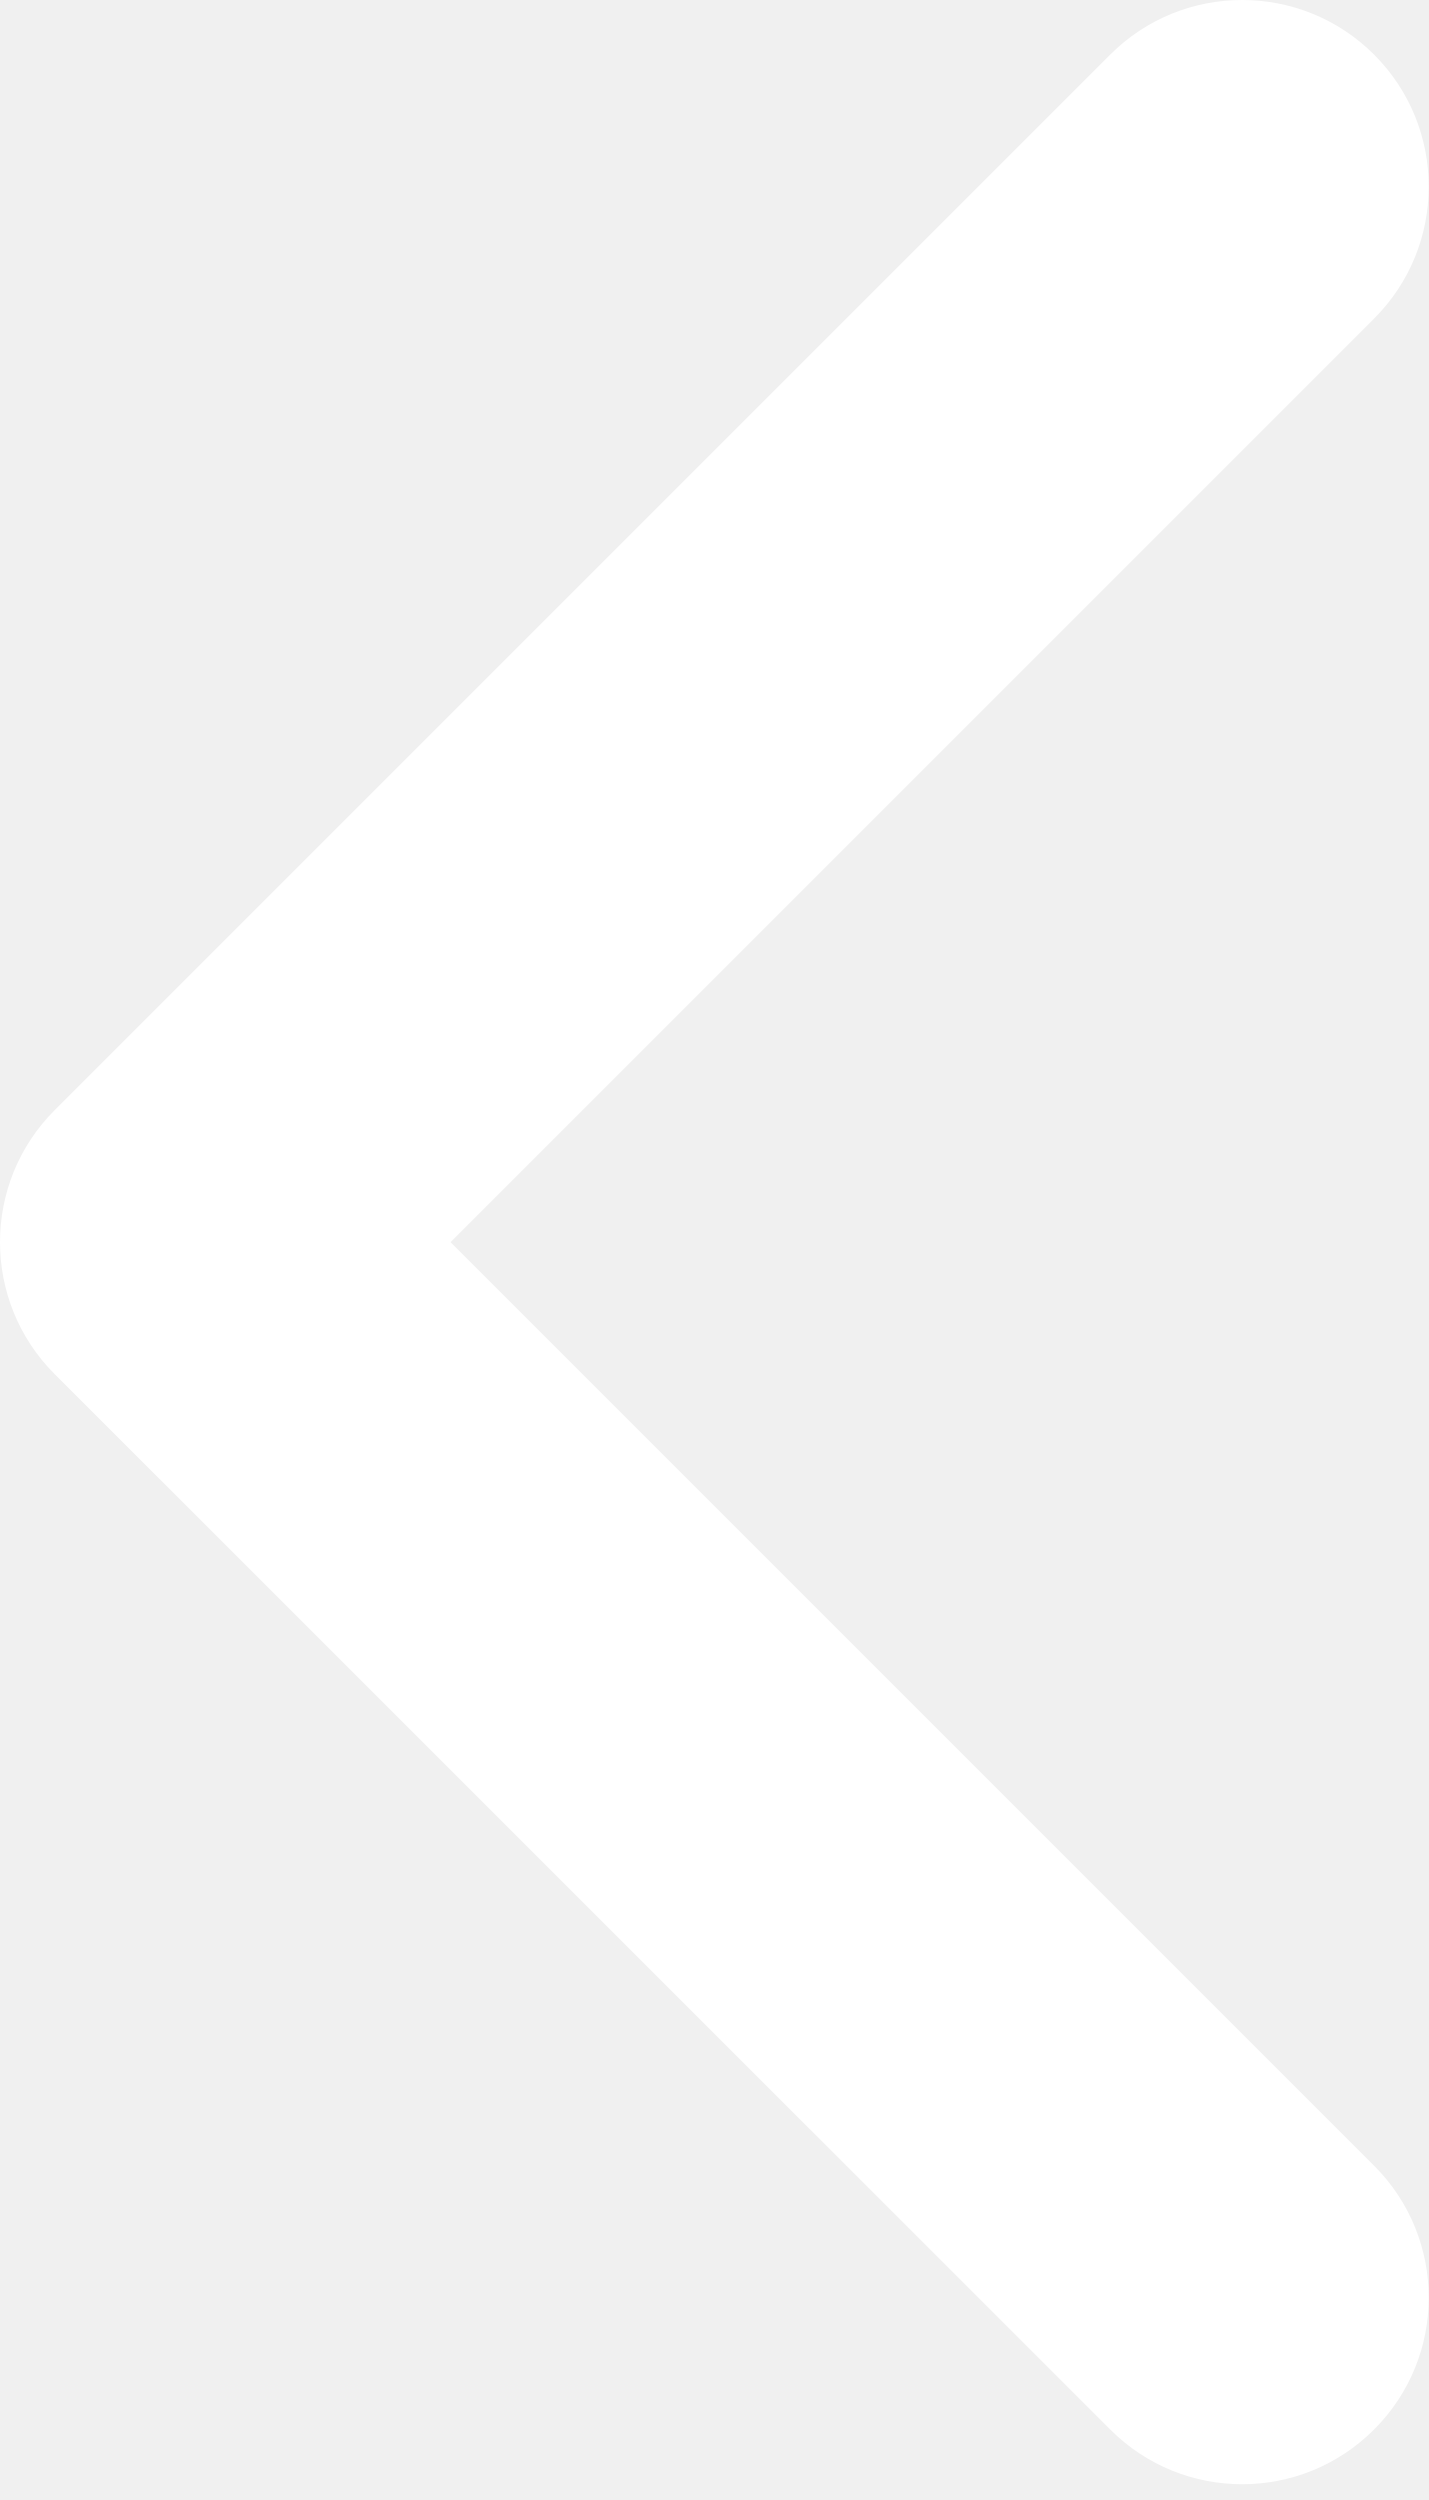
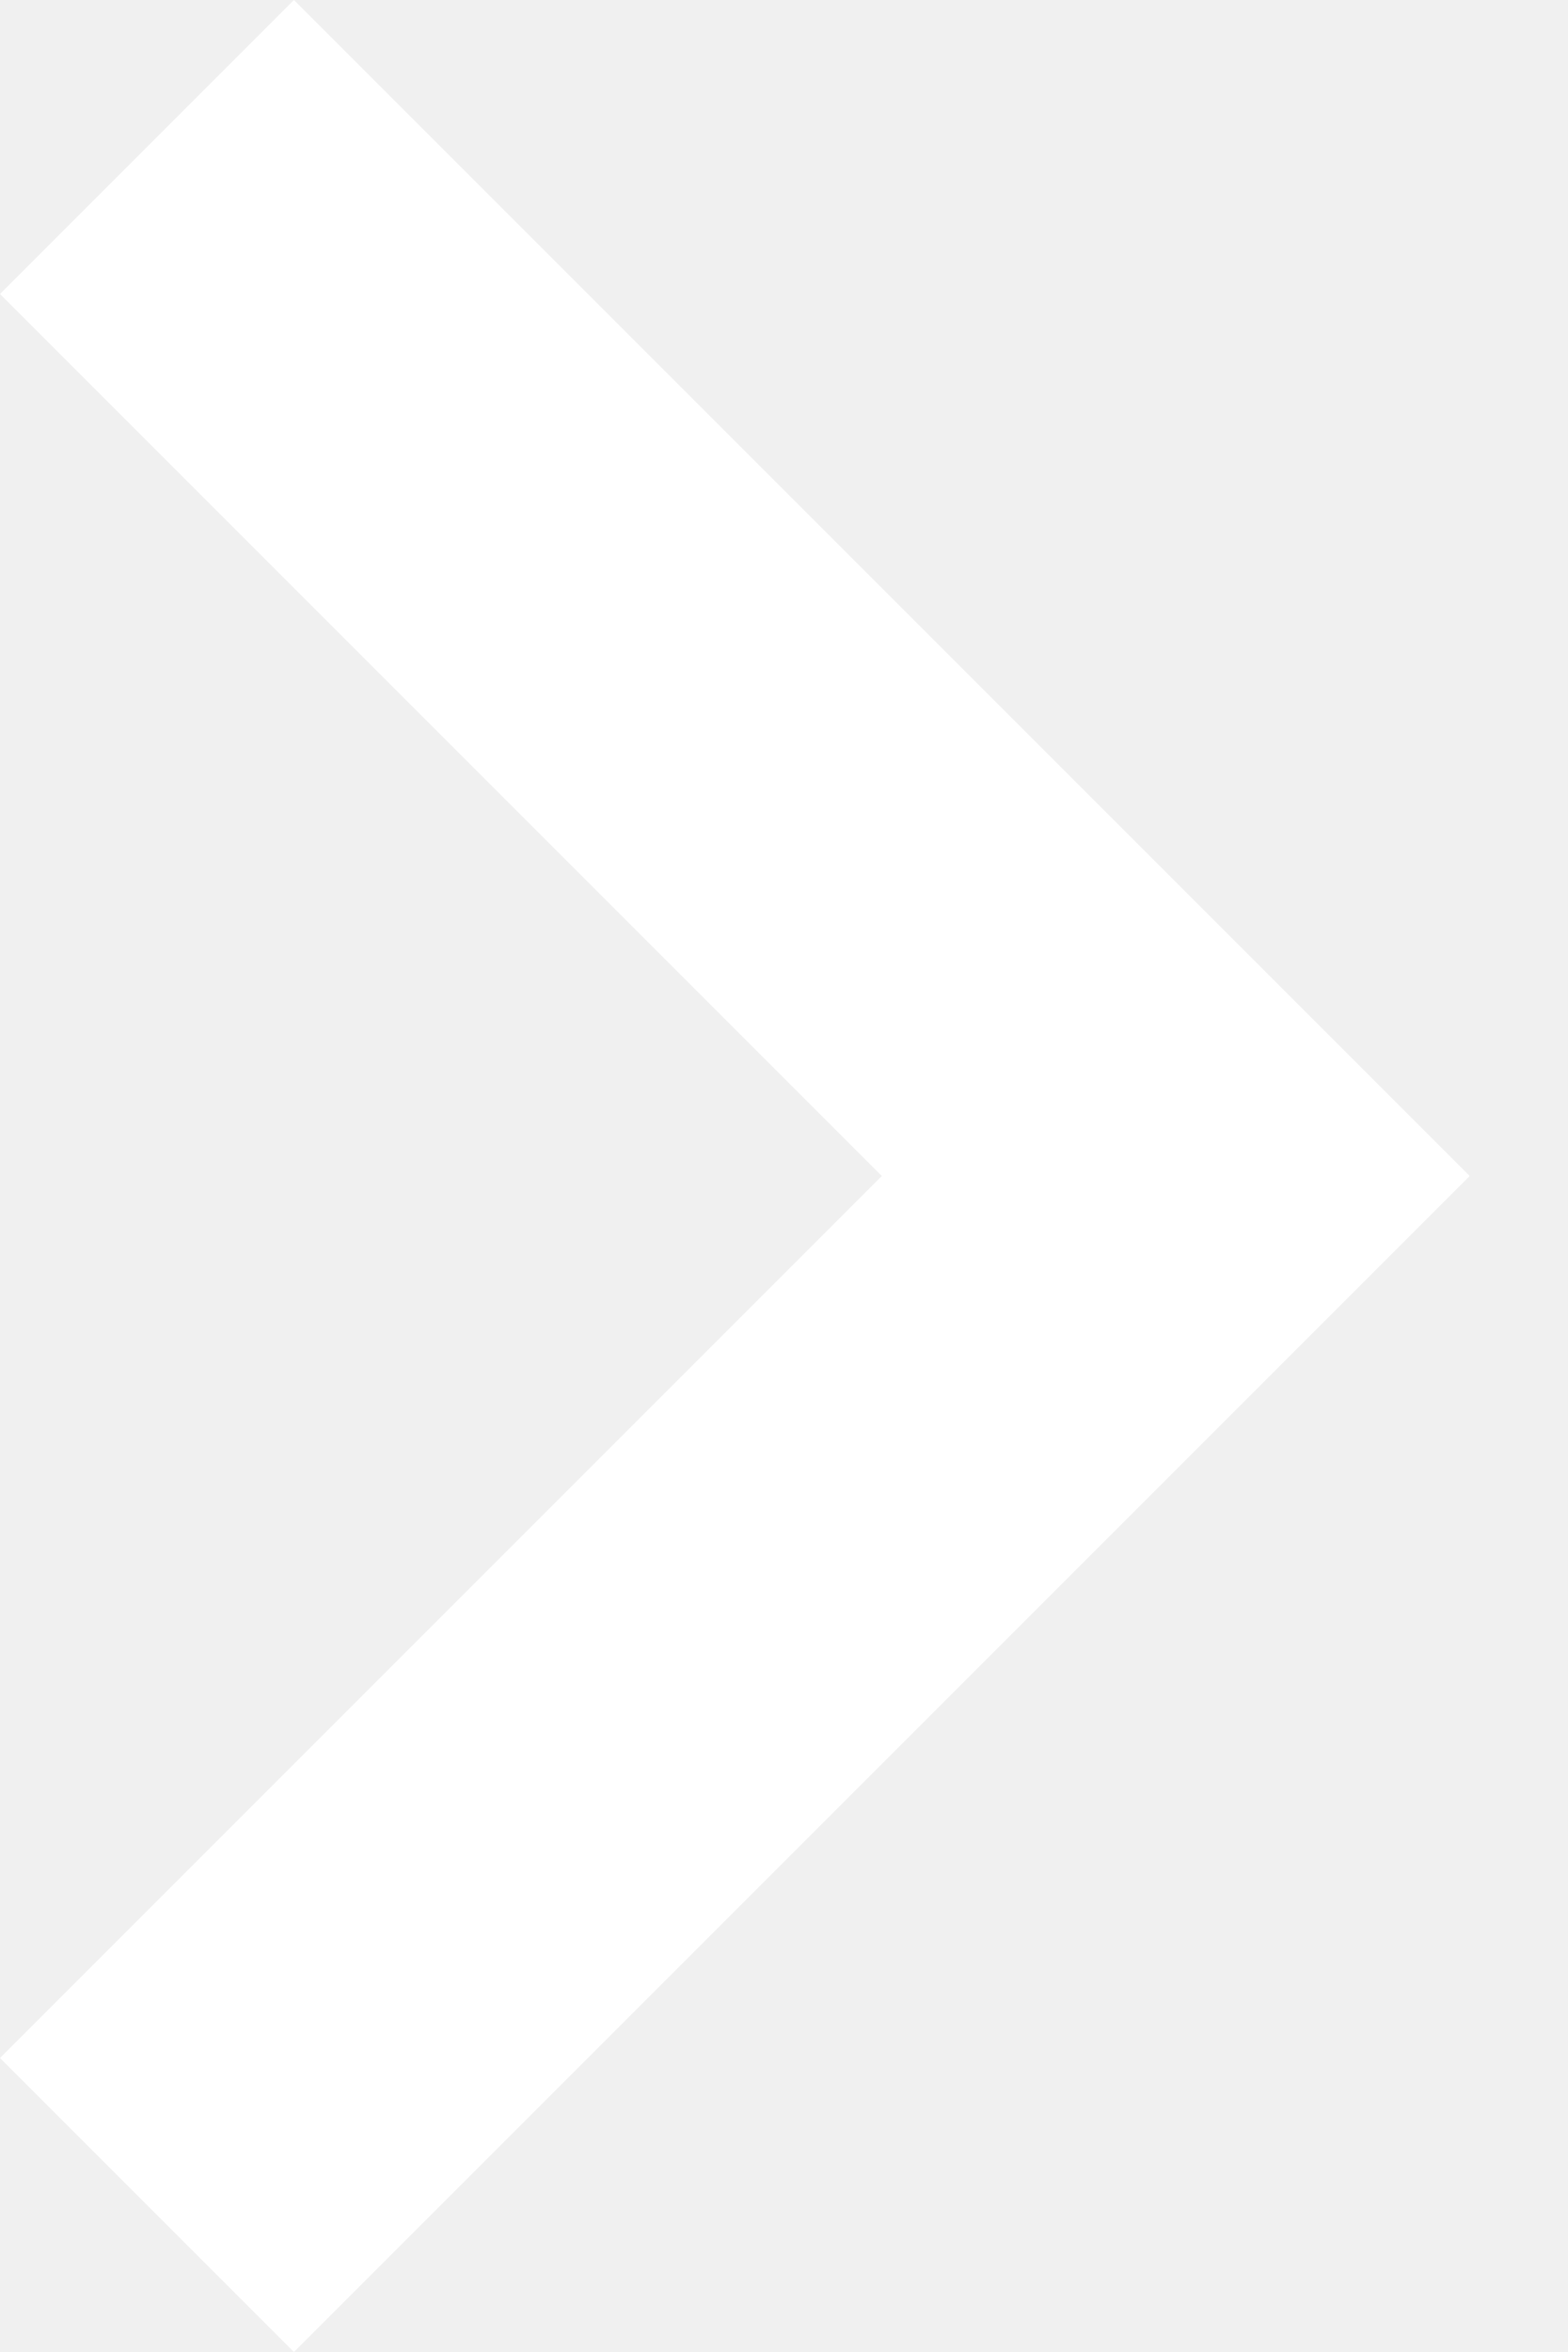
- <svg xmlns="http://www.w3.org/2000/svg" width="8" height="14" viewBox="0 0 8 14" fill="none">
-   <path d="M6.217 0.306C6.625 -0.102 7.287 -0.102 7.695 0.306C8.103 0.714 8.103 1.376 7.695 1.784L2.523 6.956L7.695 12.128C8.103 12.536 8.103 13.197 7.695 13.605C7.287 14.014 6.625 14.014 6.217 13.605L0.306 7.695C-0.102 7.287 -0.102 6.625 0.306 6.217L6.217 0.306Z" fill="white" />
+ <svg xmlns="http://www.w3.org/2000/svg" width="8" height="12" viewBox="0 0 8 12" fill="none">
+   <path d="M4.5 6L-0 1.5L1.5 -0L7.499 5.999L7.498 6L7.499 6.001L1.5 12L-0 10.5L4.5 6Z" fill="white" />
</svg>
